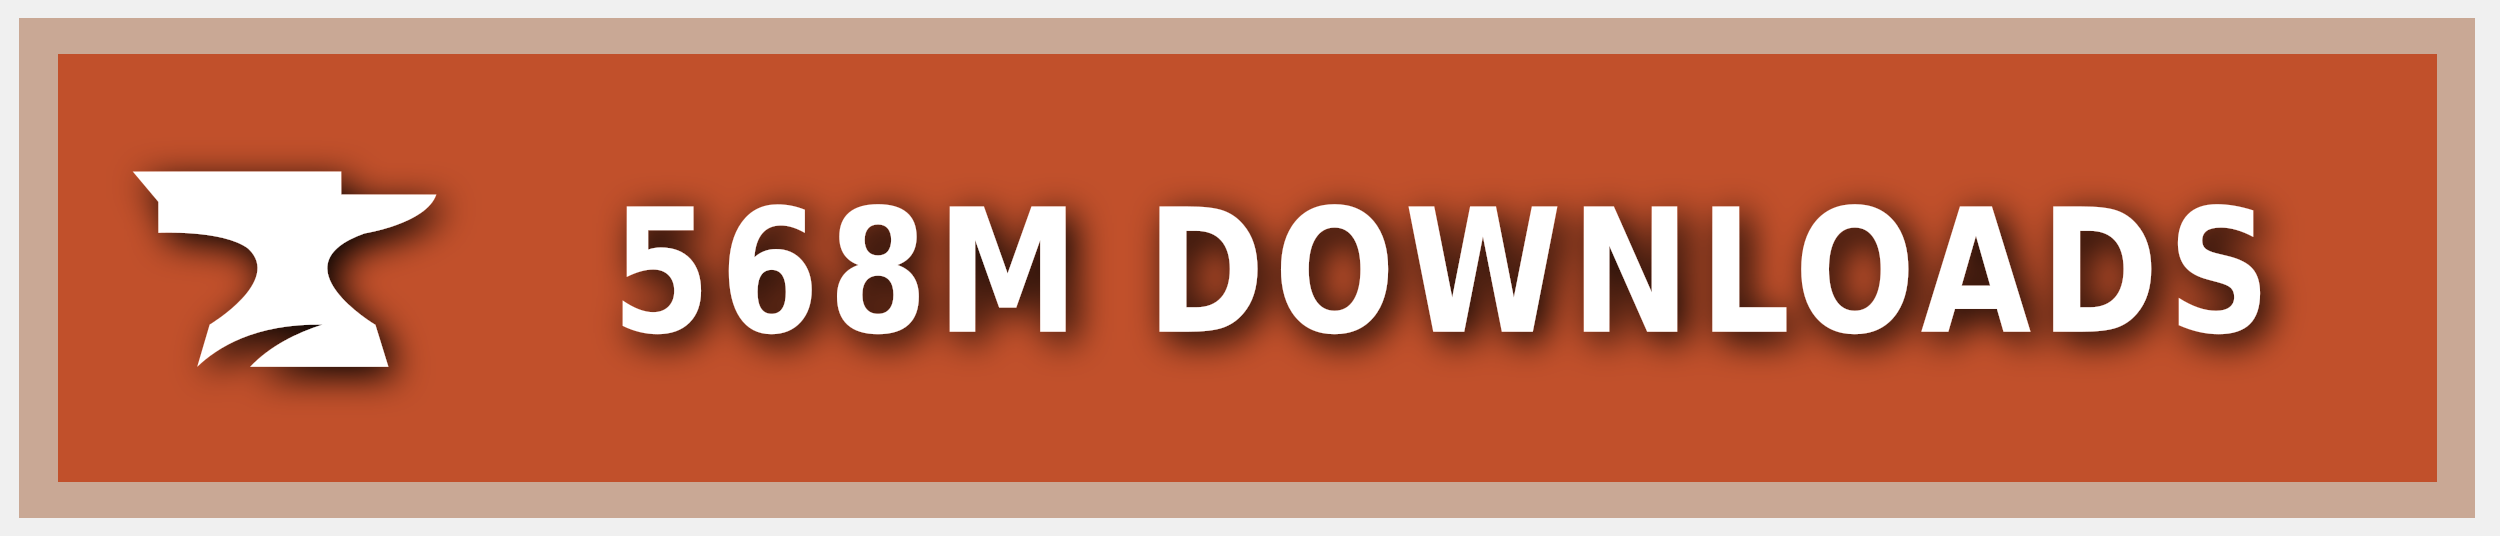
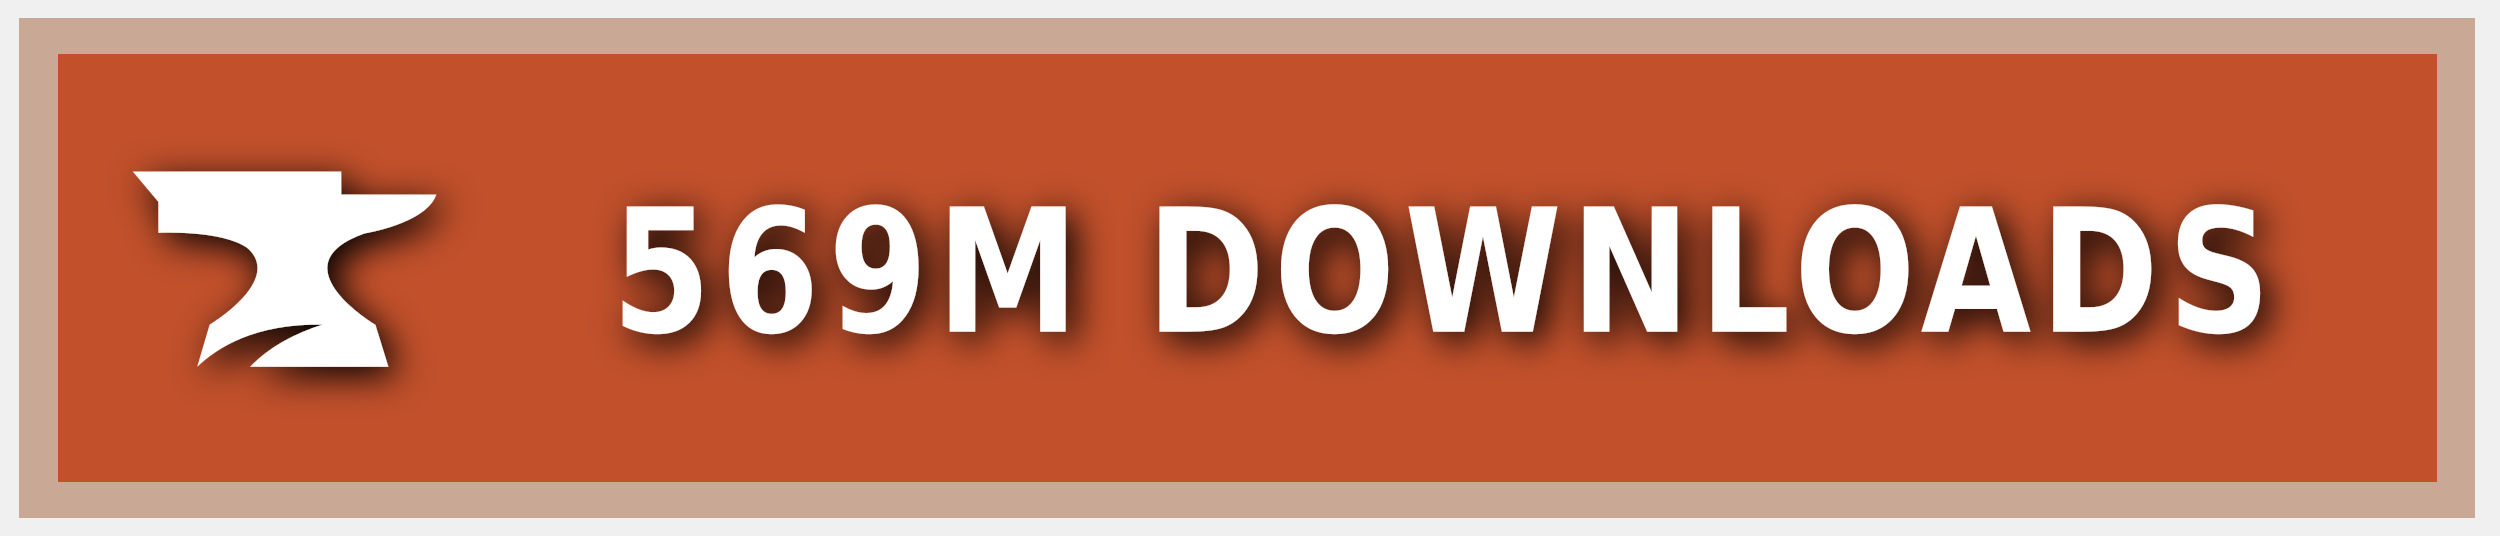
<svg xmlns="http://www.w3.org/2000/svg" xmlns:ns1="https://boxy-svg.com" width="140" height="30" role="img" aria-label="CURSEFORGE">
  <style> g:not(.noshadow) { filter: drop-shadow(0.5px 0.5px 1.0px black); } </style>
  <defs>
    <ns1:guide x="121.656" y="10.118" angle="90" />
    <ns1:guide x="127.198" y="17.628" angle="90" />
    <ns1:guide x="8.199" y="-3.08" angle="0" />
    <ns1:guide x="20.449" y="-4.101" angle="0" />
  </defs>
  <g class="noshadow" shape-rendering="crispEdges" style="" transform="matrix(1.074564, 0, 0, 1, 0, 0)">
    <rect x="1" y="1" width="128" height="28" style="fill: #F16436;" />
    <rect x="1" y="1" width="128" height="28" style="fill: rgba(0, 0, 0, 0.2);" />
    <rect x="2" y="2" width="126" height="26" style="fill: none; stroke-width:2px; stroke: rgba(211, 255, 255, 0.5);" />
  </g>
  <g style="" transform="matrix(1, 0, 0, 1, 1, 1)">
    <path class="st1" d="M 19.416 12.071 C 19.416 12.071 22.882 11.52 23.433 9.895 L 18.11 9.895 L 18.11 8.604 L 6.433 8.604 L 7.868 10.301 L 7.868 12.041 C 7.868 12.041 11.495 11.853 12.903 12.927 C 14.832 14.74 10.741 17.177 10.741 17.177 L 10.044 19.541 C 11.147 18.482 13.236 17.119 17.065 17.177 C 15.615 17.641 14.135 18.366 13.005 19.541 L 20.75 19.541 L 20.024 17.191 C 20.01 17.191 14.396 13.841 19.416 12.071 Z" style="fill: rgb(255, 255, 255);" />
  </g>
  <g fill="#fff" text-anchor="middle" font-family="Verdana,Geneva,DejaVu Sans,sans-serif" text-rendering="geometricPrecision" font-size="100" transform="matrix(1, 0, 0, 1, 13, 0)">
-     <text style="font-size: 80px; font-weight: 700; white-space: pre;" transform="matrix(0.1, 0, 0, 0.120296, 0, -3.678133)" x="677" y="185" letter-spacing="5">568M DOWNLOADS</text>
+     <text style="font-size: 80px; font-weight: 700; white-space: pre;" transform="matrix(0.1, 0, 0, 0.120296, 0, -3.678133)" x="677" y="185" letter-spacing="5">569M DOWNLOADS</text>
  </g>
</svg>
